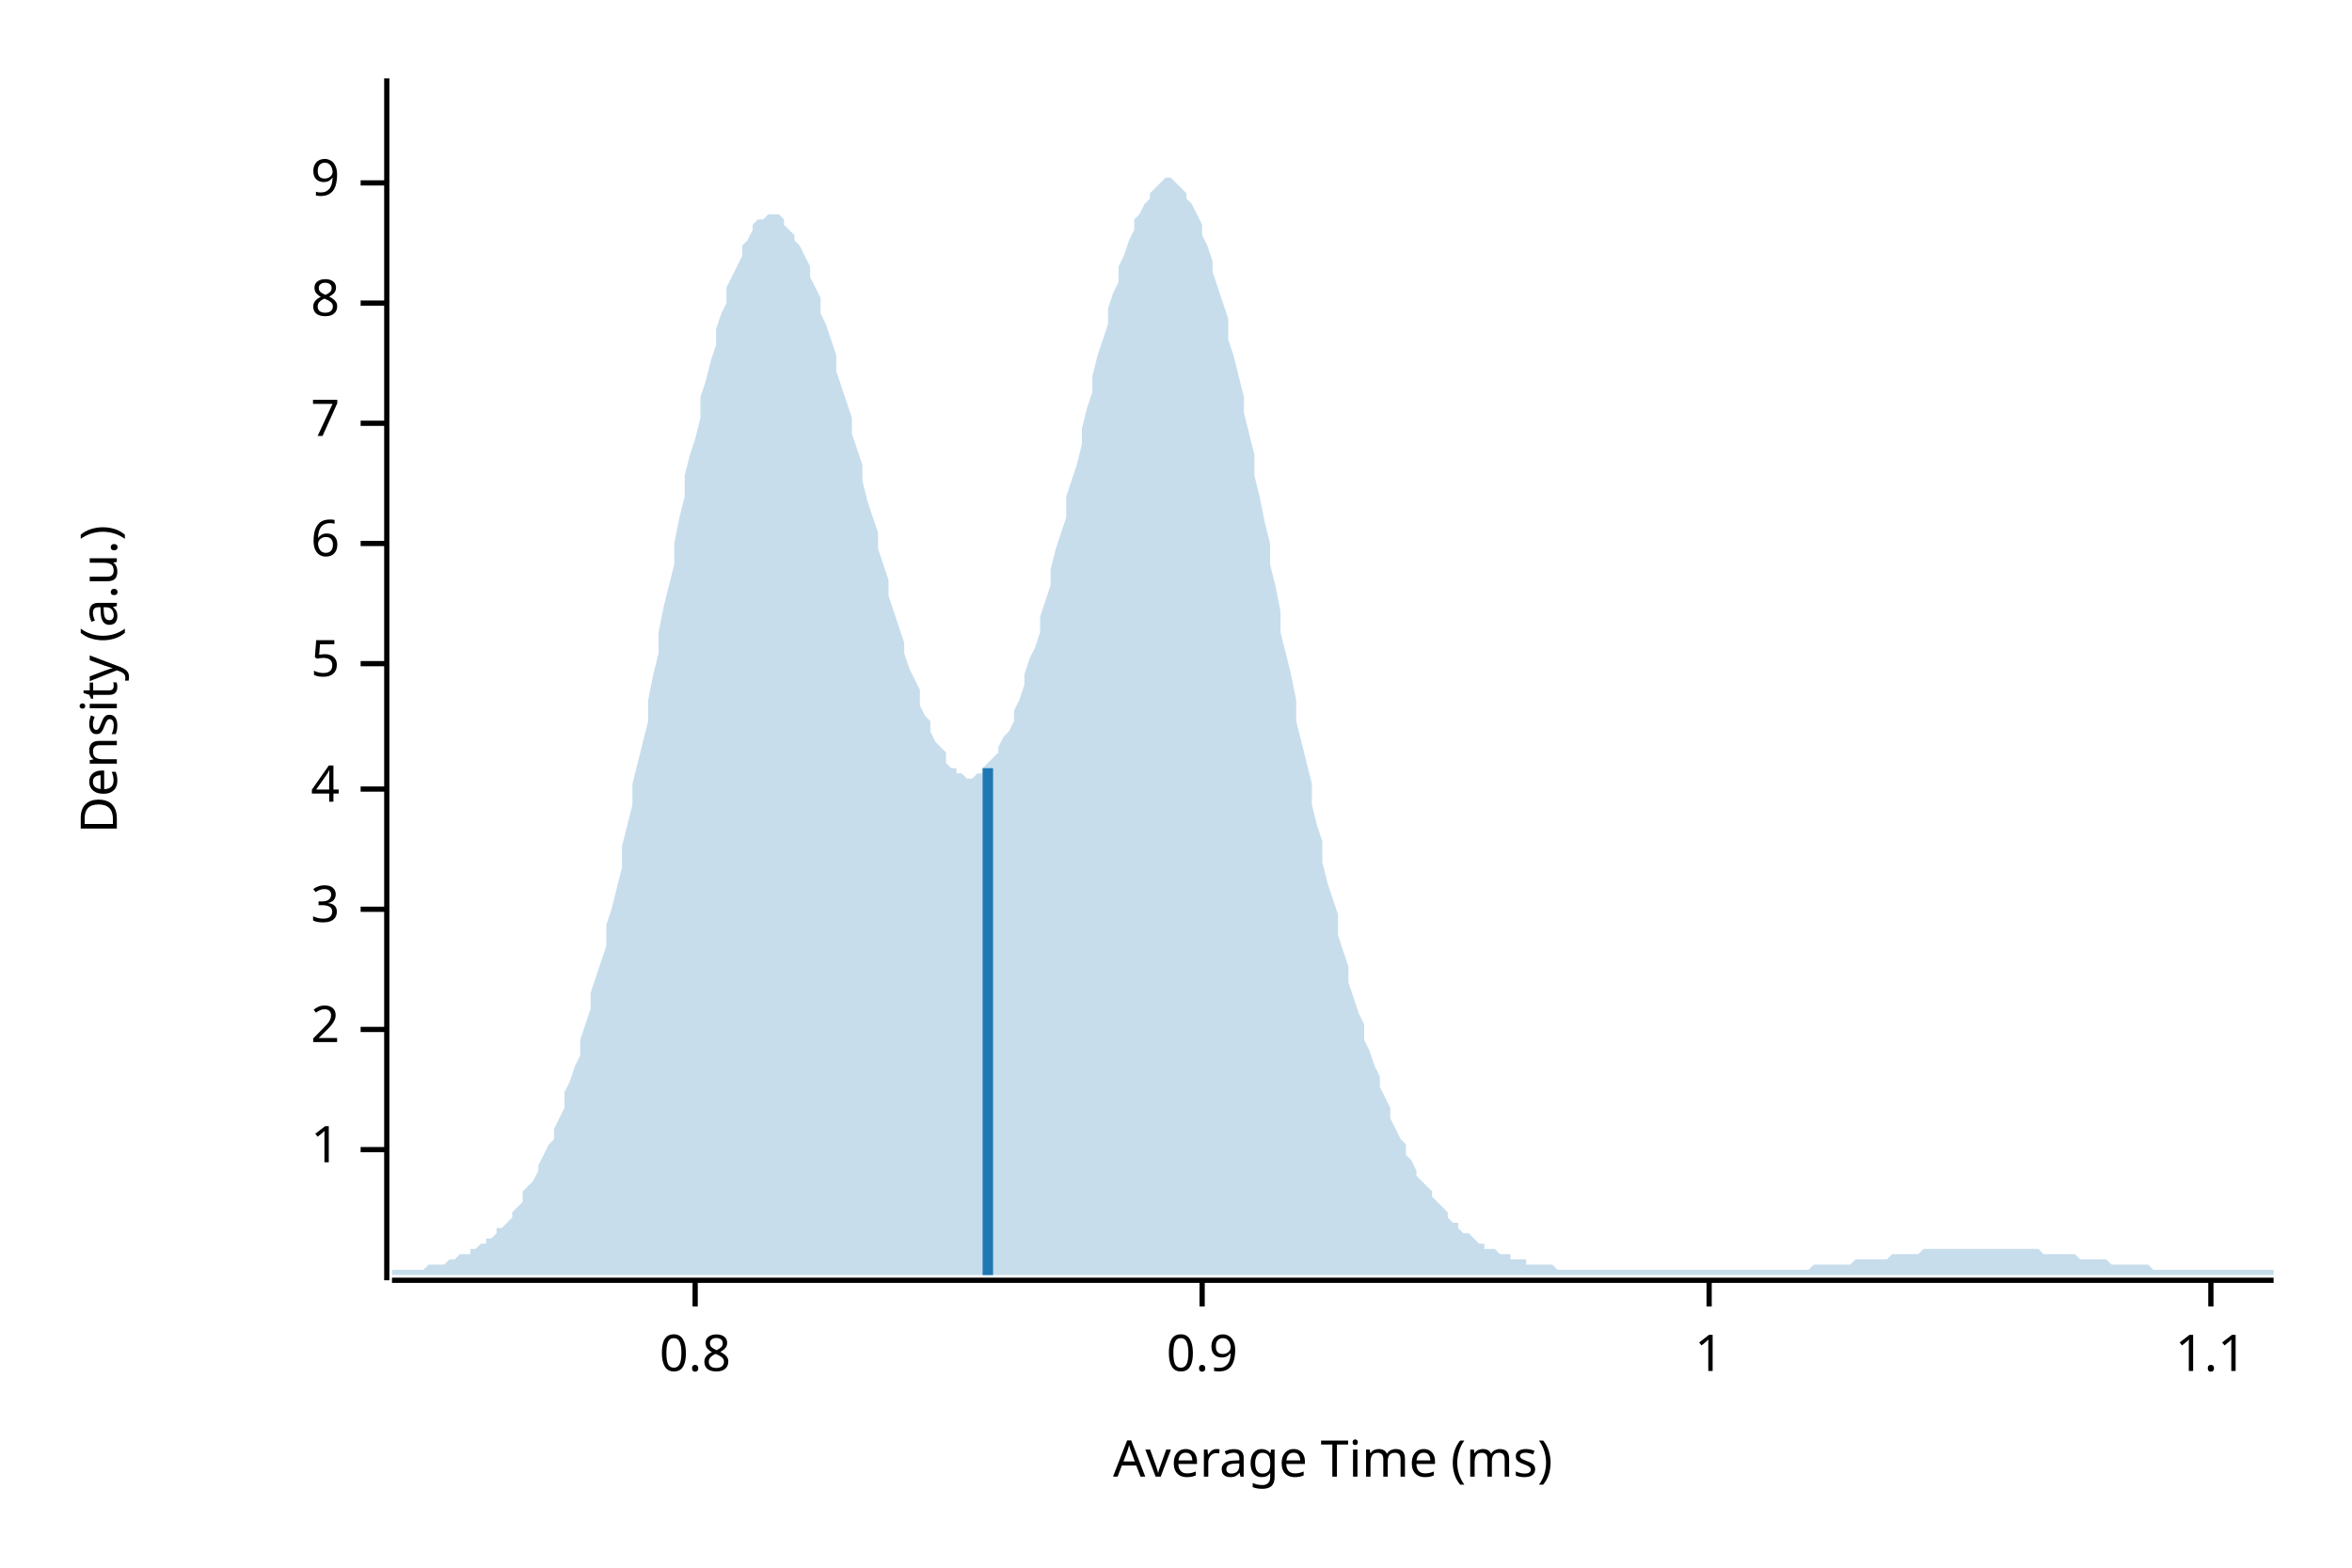
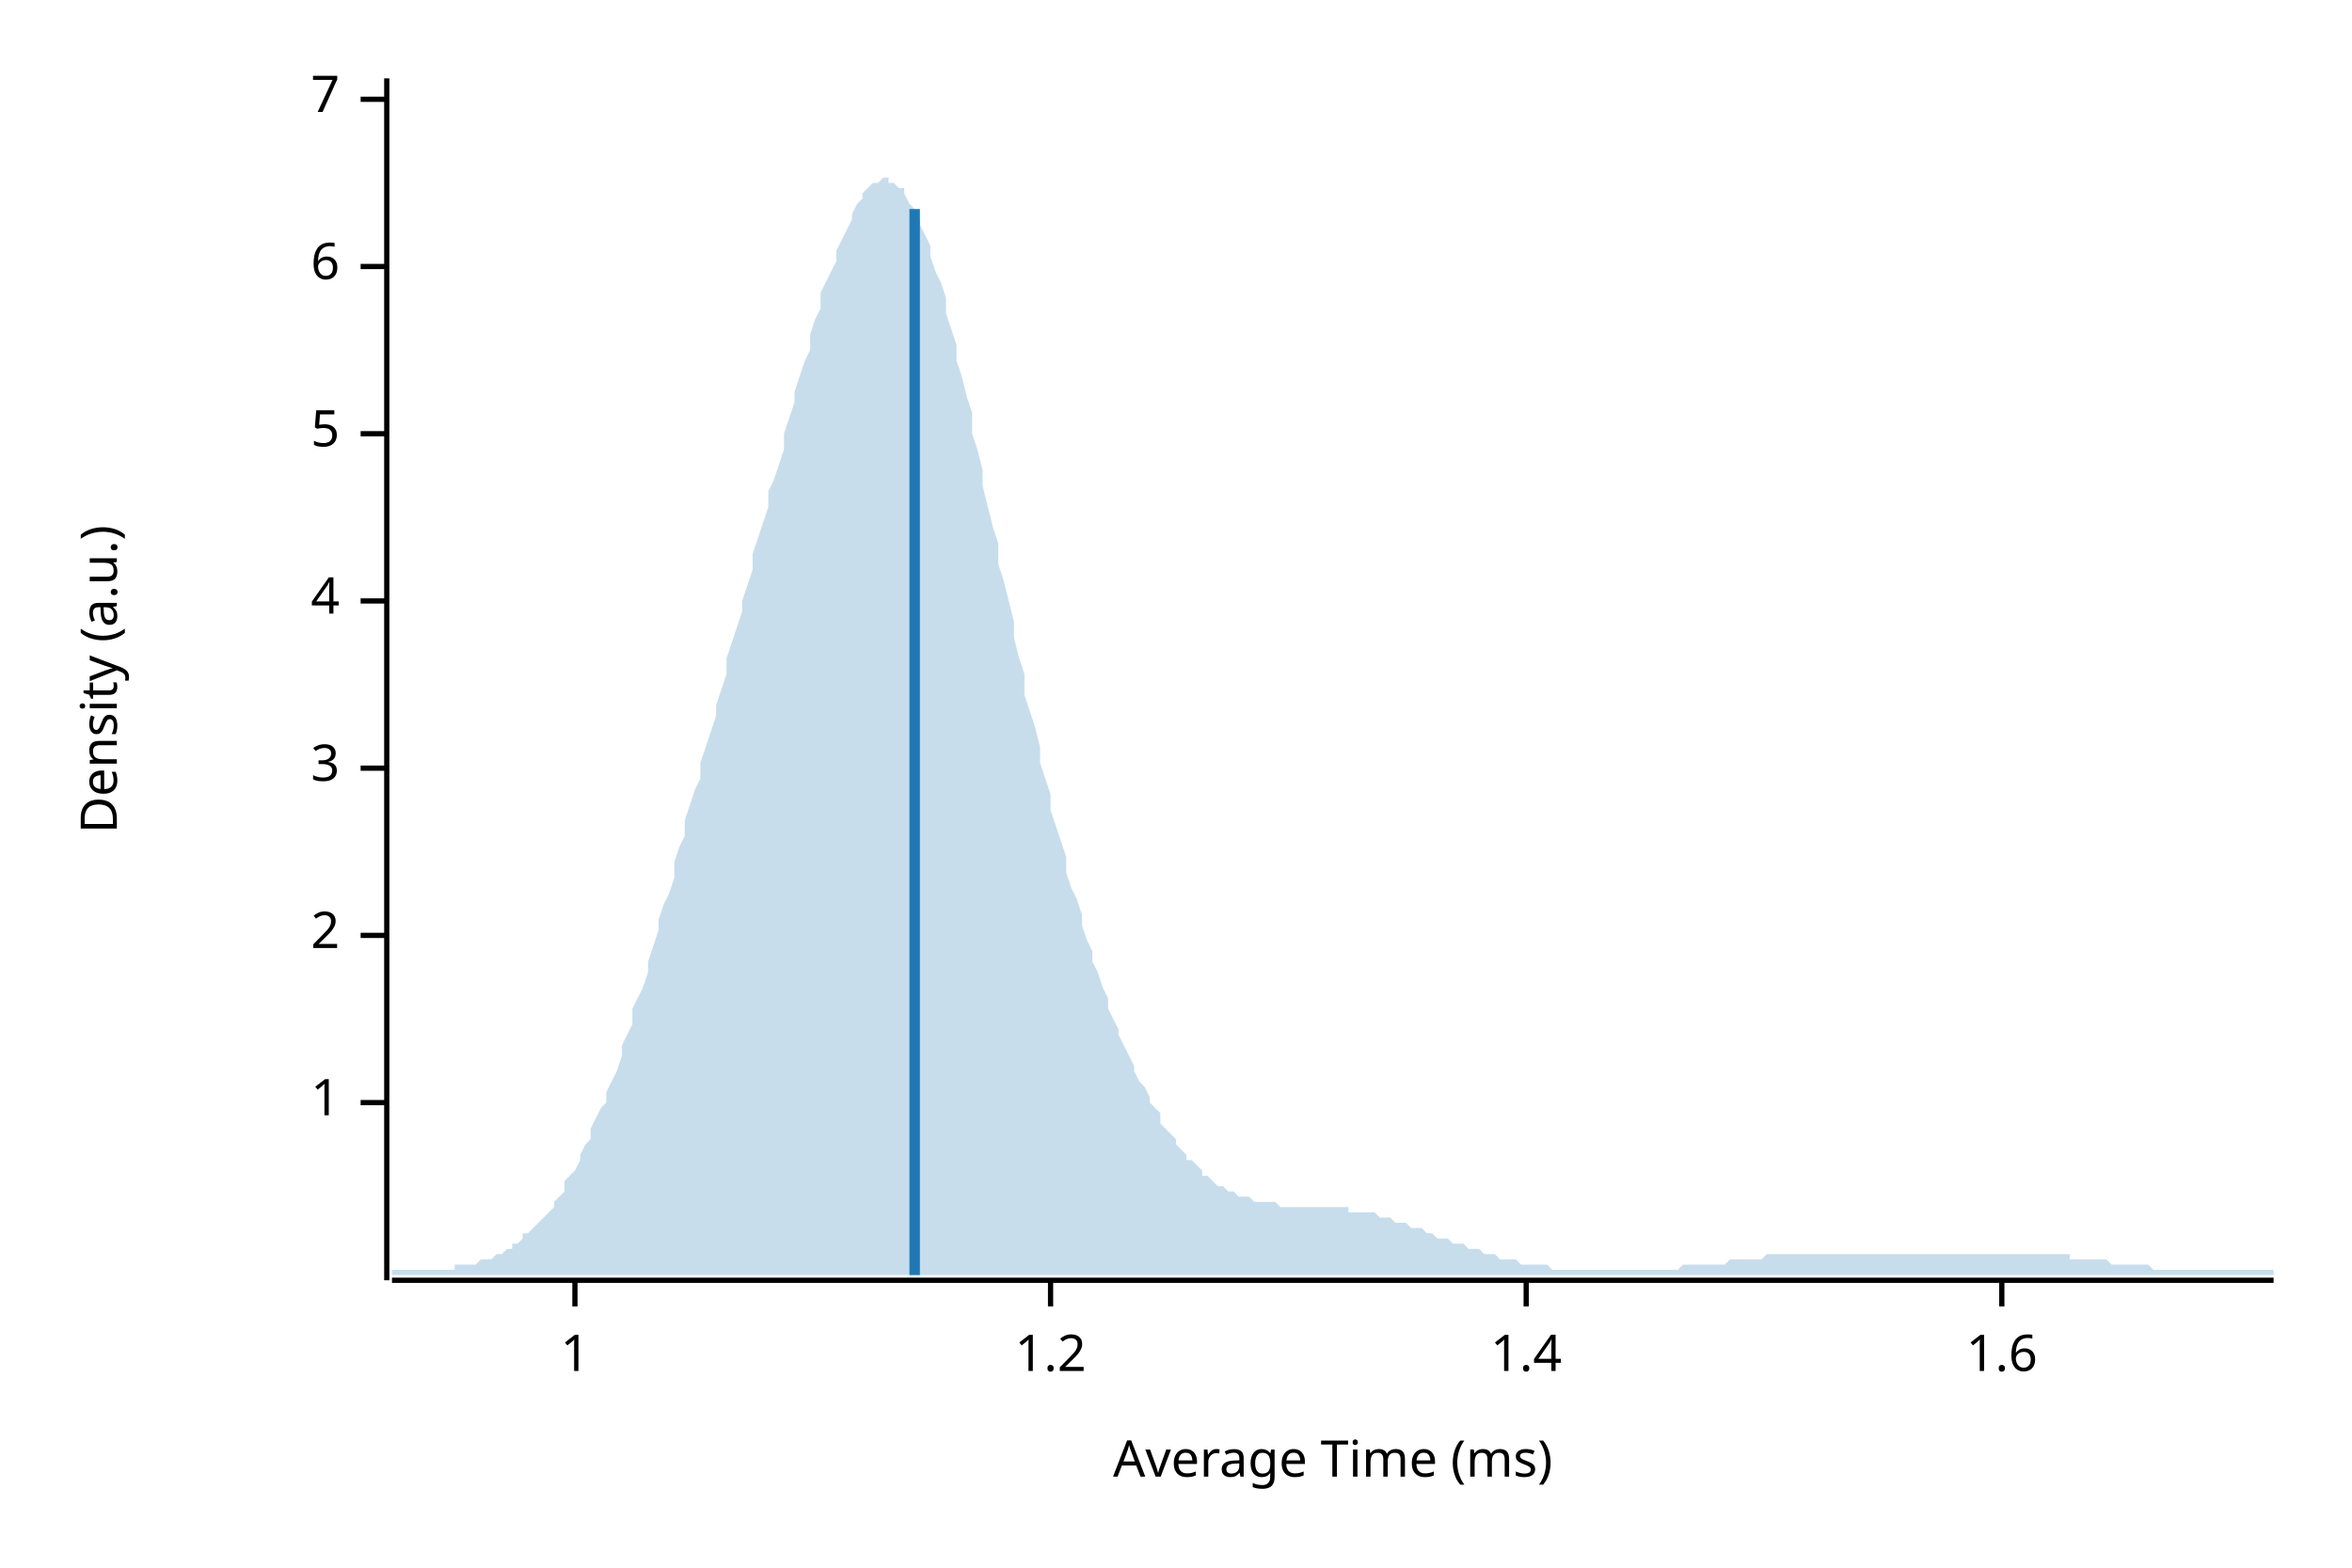
<svg xmlns="http://www.w3.org/2000/svg" width="450" height="300" viewBox="0 0 450 300">
  <text x="15" y="130" dy="0.76em" text-anchor="middle" font-family="sans-serif" font-size="9.677" opacity="1" fill="#000000" transform="rotate(270, 15, 130)">
Density (a.u.)
</text>
  <text x="255" y="285" dy="-0.5ex" text-anchor="middle" font-family="sans-serif" font-size="9.677" opacity="1" fill="#000000">
Average Time (ms)
</text>
  <polyline fill="none" opacity="1" stroke="#000000" stroke-width="1" points="74,15 74,245 " />
-   <text x="65" y="220" dy="0.5ex" text-anchor="end" font-family="sans-serif" font-size="9.677" opacity="1" fill="#000000">
+   <text x="65" y="211" dy="0.5ex" text-anchor="end" font-family="sans-serif" font-size="9.677" opacity="1" fill="#000000">
1
</text>
-   <polyline fill="none" opacity="1" stroke="#000000" stroke-width="1" points="69,220 74,220 " />
-   <text x="65" y="197" dy="0.5ex" text-anchor="end" font-family="sans-serif" font-size="9.677" opacity="1" fill="#000000">
+   <polyline fill="none" opacity="1" stroke="#000000" stroke-width="1" points="69,211 74,211 " />
+   <text x="65" y="179" dy="0.5ex" text-anchor="end" font-family="sans-serif" font-size="9.677" opacity="1" fill="#000000">
2
</text>
-   <polyline fill="none" opacity="1" stroke="#000000" stroke-width="1" points="69,197 74,197 " />
-   <text x="65" y="174" dy="0.5ex" text-anchor="end" font-family="sans-serif" font-size="9.677" opacity="1" fill="#000000">
+   <polyline fill="none" opacity="1" stroke="#000000" stroke-width="1" points="69,179 74,179 " />
+   <text x="65" y="147" dy="0.5ex" text-anchor="end" font-family="sans-serif" font-size="9.677" opacity="1" fill="#000000">
3
</text>
-   <polyline fill="none" opacity="1" stroke="#000000" stroke-width="1" points="69,174 74,174 " />
-   <text x="65" y="151" dy="0.5ex" text-anchor="end" font-family="sans-serif" font-size="9.677" opacity="1" fill="#000000">
+   <polyline fill="none" opacity="1" stroke="#000000" stroke-width="1" points="69,147 74,147 " />
+   <text x="65" y="115" dy="0.5ex" text-anchor="end" font-family="sans-serif" font-size="9.677" opacity="1" fill="#000000">
4
</text>
-   <polyline fill="none" opacity="1" stroke="#000000" stroke-width="1" points="69,151 74,151 " />
-   <text x="65" y="127" dy="0.5ex" text-anchor="end" font-family="sans-serif" font-size="9.677" opacity="1" fill="#000000">
+   <polyline fill="none" opacity="1" stroke="#000000" stroke-width="1" points="69,115 74,115 " />
+   <text x="65" y="83" dy="0.5ex" text-anchor="end" font-family="sans-serif" font-size="9.677" opacity="1" fill="#000000">
5
</text>
-   <polyline fill="none" opacity="1" stroke="#000000" stroke-width="1" points="69,127 74,127 " />
-   <text x="65" y="104" dy="0.5ex" text-anchor="end" font-family="sans-serif" font-size="9.677" opacity="1" fill="#000000">
+   <polyline fill="none" opacity="1" stroke="#000000" stroke-width="1" points="69,83 74,83 " />
+   <text x="65" y="51" dy="0.5ex" text-anchor="end" font-family="sans-serif" font-size="9.677" opacity="1" fill="#000000">
6
</text>
-   <polyline fill="none" opacity="1" stroke="#000000" stroke-width="1" points="69,104 74,104 " />
-   <text x="65" y="81" dy="0.5ex" text-anchor="end" font-family="sans-serif" font-size="9.677" opacity="1" fill="#000000">
+   <polyline fill="none" opacity="1" stroke="#000000" stroke-width="1" points="69,51 74,51 " />
+   <text x="65" y="19" dy="0.5ex" text-anchor="end" font-family="sans-serif" font-size="9.677" opacity="1" fill="#000000">
7
</text>
-   <polyline fill="none" opacity="1" stroke="#000000" stroke-width="1" points="69,81 74,81 " />
-   <text x="65" y="58" dy="0.5ex" text-anchor="end" font-family="sans-serif" font-size="9.677" opacity="1" fill="#000000">
- 8
- </text>
-   <polyline fill="none" opacity="1" stroke="#000000" stroke-width="1" points="69,58 74,58 " />
-   <text x="65" y="35" dy="0.5ex" text-anchor="end" font-family="sans-serif" font-size="9.677" opacity="1" fill="#000000">
- 9
- </text>
-   <polyline fill="none" opacity="1" stroke="#000000" stroke-width="1" points="69,35 74,35 " />
+   <polyline fill="none" opacity="1" stroke="#000000" stroke-width="1" points="69,19 74,19 " />
  <polyline fill="none" opacity="1" stroke="#000000" stroke-width="1" points="75,245 435,245 " />
-   <text x="133" y="255" dy="0.76em" text-anchor="middle" font-family="sans-serif" font-size="9.677" opacity="1" fill="#000000">
- 0.8
- </text>
-   <polyline fill="none" opacity="1" stroke="#000000" stroke-width="1" points="133,245 133,250 " />
-   <text x="230" y="255" dy="0.76em" text-anchor="middle" font-family="sans-serif" font-size="9.677" opacity="1" fill="#000000">
- 0.9
- </text>
-   <polyline fill="none" opacity="1" stroke="#000000" stroke-width="1" points="230,245 230,250 " />
-   <text x="327" y="255" dy="0.76em" text-anchor="middle" font-family="sans-serif" font-size="9.677" opacity="1" fill="#000000">
+   <text x="110" y="255" dy="0.76em" text-anchor="middle" font-family="sans-serif" font-size="9.677" opacity="1" fill="#000000">
1
</text>
-   <polyline fill="none" opacity="1" stroke="#000000" stroke-width="1" points="327,245 327,250 " />
-   <text x="423" y="255" dy="0.76em" text-anchor="middle" font-family="sans-serif" font-size="9.677" opacity="1" fill="#000000">
- 1.1
+   <polyline fill="none" opacity="1" stroke="#000000" stroke-width="1" points="110,245 110,250 " />
+   <text x="201" y="255" dy="0.76em" text-anchor="middle" font-family="sans-serif" font-size="9.677" opacity="1" fill="#000000">
+ 1.2
</text>
-   <polyline fill="none" opacity="1" stroke="#000000" stroke-width="1" points="423,245 423,250 " />
-   <polygon opacity="0.25" fill="#1F78B4" points="75,243 75,243 76,243 77,243 77,243 78,243 79,243 80,243 80,243 81,243 82,242 82,242 83,242 84,242 85,242 85,242 86,241 87,241 87,241 88,240 89,240 90,240 90,239 91,239 92,238 93,238 93,237 94,237 95,236 95,235 96,235 97,234 98,233 98,232 99,231 100,230 100,228 101,227 102,226 103,224 103,223 104,221 105,219 106,218 106,216 107,214 108,212 108,209 109,207 110,204 111,202 111,199 112,196 113,193 113,190 114,187 115,184 116,181 116,177 117,174 118,170 119,166 119,162 120,158 121,154 121,150 122,146 123,142 124,138 124,134 125,129 126,125 126,121 127,116 128,112 129,108 129,104 130,99 131,95 131,91 132,87 133,84 134,80 134,76 135,73 136,69 137,66 137,63 138,60 139,58 139,55 140,53 141,51 142,49 142,47 143,46 144,44 144,43 145,42 146,42 147,41 147,41 148,41 149,41 150,42 150,43 151,44 152,45 152,46 153,47 154,49 155,51 155,53 156,55 157,57 157,60 158,62 159,65 160,68 160,71 161,74 162,77 163,80 163,83 164,86 165,89 165,92 166,96 167,99 168,102 168,105 169,108 170,111 170,114 171,117 172,120 173,123 173,125 174,128 175,130 176,132 176,135 177,137 178,138 178,140 179,142 180,143 181,144 181,146 182,147 183,147 183,148 184,148 185,149 186,149 186,149 187,148 188,148 188,147 189,146 190,145 191,144 191,143 192,141 193,140 194,138 194,136 195,134 196,131 196,129 197,126 198,124 199,121 199,118 200,115 201,112 201,109 202,105 203,102 204,99 204,95 205,92 206,89 207,85 207,82 208,78 209,75 209,72 210,68 211,65 212,62 212,59 213,56 214,54 214,51 215,49 216,46 217,44 217,42 218,41 219,39 220,38 220,37 221,36 222,35 222,35 223,34 224,34 225,35 225,35 226,36 227,37 227,38 228,39 229,41 230,43 230,45 231,47 232,50 232,52 233,55 234,58 235,61 235,65 236,68 237,72 238,76 238,79 239,83 240,87 240,91 241,95 242,100 243,104 243,108 244,112 245,117 245,121 246,125 247,129 248,134 248,138 249,142 250,146 251,150 251,154 252,158 253,161 253,165 254,169 255,172 256,175 256,179 257,182 258,185 258,188 259,191 260,194 261,196 261,199 262,201 263,204 264,206 264,208 265,210 266,212 266,214 267,216 268,218 269,219 269,221 270,222 271,224 271,225 272,226 273,227 274,228 274,229 275,230 276,231 277,232 277,233 278,234 279,234 279,235 280,236 281,236 282,237 282,237 283,238 284,238 284,239 285,239 286,239 287,240 287,240 288,240 289,240 289,241 290,241 291,241 292,241 292,242 293,242 294,242 295,242 295,242 296,242 297,242 297,242 298,243 299,243 300,243 300,243 301,243 302,243 302,243 303,243 304,243 305,243 305,243 306,243 307,243 308,243 308,243 309,243 310,243 310,243 311,243 312,243 313,243 313,243 314,243 315,243 315,243 316,243 317,243 318,243 318,243 319,243 320,243 321,243 321,243 322,243 323,243 323,243 324,243 325,243 326,243 326,243 327,243 328,243 328,243 329,243 330,243 331,243 331,243 332,243 333,243 333,243 334,243 335,243 336,243 336,243 337,243 338,243 339,243 339,243 340,243 341,243 341,243 342,243 343,243 344,243 344,243 345,243 346,243 346,243 347,242 348,242 349,242 349,242 350,242 351,242 352,242 352,242 353,242 354,242 354,242 355,241 356,241 357,241 357,241 358,241 359,241 359,241 360,241 361,241 362,240 362,240 363,240 364,240 365,240 365,240 366,240 367,240 367,240 368,239 369,239 370,239 370,239 371,239 372,239 372,239 373,239 374,239 375,239 375,239 376,239 377,239 378,239 378,239 379,239 380,239 380,239 381,239 382,239 383,239 383,239 384,239 385,239 385,239 386,239 387,239 388,239 388,239 389,239 390,239 390,239 391,240 392,240 393,240 393,240 394,240 395,240 396,240 396,240 397,240 398,241 398,241 399,241 400,241 401,241 401,241 402,241 403,241 403,241 404,242 405,242 406,242 406,242 407,242 408,242 409,242 409,242 410,242 411,242 411,242 412,243 413,243 414,243 414,243 415,243 416,243 416,243 417,243 418,243 419,243 419,243 420,243 421,243 422,243 422,243 423,243 424,243 424,243 425,243 426,243 427,243 427,243 428,243 429,243 429,243 430,243 431,243 432,243 432,243 433,243 434,243 435,243 435,244 75,244 " />
-   <polyline fill="none" opacity="1" stroke="#1F78B4" stroke-width="2" points="189,244 189,147 " />
+   <polyline fill="none" opacity="1" stroke="#000000" stroke-width="1" points="201,245 201,250 " />
+   <text x="292" y="255" dy="0.76em" text-anchor="middle" font-family="sans-serif" font-size="9.677" opacity="1" fill="#000000">
+ 1.4
+ </text>
+   <polyline fill="none" opacity="1" stroke="#000000" stroke-width="1" points="292,245 292,250 " />
+   <text x="383" y="255" dy="0.76em" text-anchor="middle" font-family="sans-serif" font-size="9.677" opacity="1" fill="#000000">
+ 1.6
+ </text>
+   <polyline fill="none" opacity="1" stroke="#000000" stroke-width="1" points="383,245 383,250 " />
+   <polygon opacity="0.25" fill="#1F78B4" points="75,243 75,243 76,243 77,243 77,243 78,243 79,243 80,243 80,243 81,243 82,243 82,243 83,243 84,243 85,243 85,243 86,243 87,243 87,242 88,242 89,242 90,242 90,242 91,242 92,241 93,241 93,241 94,241 95,240 95,240 96,240 97,239 98,239 98,238 99,238 100,237 100,236 101,236 102,235 103,234 103,234 104,233 105,232 106,231 106,230 107,229 108,228 108,226 109,225 110,224 111,222 111,221 112,219 113,218 113,216 114,214 115,212 116,211 116,209 117,207 118,205 119,202 119,200 120,198 121,196 121,193 122,191 123,189 124,186 124,184 125,181 126,178 126,176 127,173 128,171 129,168 129,165 130,162 131,160 131,157 132,154 133,151 134,149 134,146 135,143 136,140 137,137 137,135 138,132 139,129 139,126 140,123 141,120 142,117 142,115 143,112 144,109 144,106 145,103 146,100 147,97 147,94 148,92 149,89 150,86 150,83 151,80 152,77 152,75 153,72 154,69 155,67 155,64 156,61 157,59 157,56 158,54 159,52 160,50 160,48 161,46 162,44 163,42 163,41 164,39 165,38 165,37 166,36 167,35 168,35 168,35 169,34 170,34 170,35 171,35 172,36 173,36 173,37 174,39 175,40 176,42 176,43 177,45 178,47 178,49 179,52 180,54 181,57 181,60 182,63 183,66 183,69 184,72 185,76 186,79 186,83 187,86 188,90 188,93 189,97 190,101 191,104 191,108 192,111 193,115 194,119 194,122 195,126 196,129 196,133 197,136 198,139 199,143 199,146 200,149 201,152 201,155 202,158 203,161 204,164 204,167 205,170 206,172 207,175 207,177 208,180 209,182 209,184 210,186 211,189 212,191 212,193 213,195 214,197 214,198 215,200 216,202 217,204 217,205 218,207 219,208 220,210 220,211 221,212 222,213 222,215 223,216 224,217 225,218 225,219 226,220 227,221 227,222 228,222 229,223 230,224 230,225 231,225 232,226 232,226 233,227 234,227 235,228 235,228 236,228 237,229 238,229 238,229 239,229 240,230 240,230 241,230 242,230 243,230 243,230 244,230 245,231 245,231 246,231 247,231 248,231 248,231 249,231 250,231 251,231 251,231 252,231 253,231 253,231 254,231 255,231 256,231 256,231 257,231 258,231 258,232 259,232 260,232 261,232 261,232 262,232 263,232 264,233 264,233 265,233 266,233 266,233 267,234 268,234 269,234 269,234 270,235 271,235 271,235 272,235 273,236 274,236 274,236 275,237 276,237 277,237 277,237 278,238 279,238 279,238 280,238 281,239 282,239 282,239 283,239 284,240 284,240 285,240 286,240 287,241 287,241 288,241 289,241 289,241 290,241 291,242 292,242 292,242 293,242 294,242 295,242 295,242 296,242 297,243 297,243 298,243 299,243 300,243 300,243 301,243 302,243 302,243 303,243 304,243 305,243 305,243 306,243 307,243 308,243 308,243 309,243 310,243 310,243 311,243 312,243 313,243 313,243 314,243 315,243 315,243 316,243 317,243 318,243 318,243 319,243 320,243 321,243 321,243 322,242 323,242 323,242 324,242 325,242 326,242 326,242 327,242 328,242 328,242 329,242 330,242 331,241 331,241 332,241 333,241 333,241 334,241 335,241 336,241 336,241 337,241 338,240 339,240 339,240 340,240 341,240 341,240 342,240 343,240 344,240 344,240 345,240 346,240 346,240 347,240 348,240 349,240 349,240 350,240 351,240 352,240 352,240 353,240 354,240 354,240 355,240 356,240 357,240 357,240 358,240 359,240 359,240 360,240 361,240 362,240 362,240 363,240 364,240 365,240 365,240 366,240 367,240 367,240 368,240 369,240 370,240 370,240 371,240 372,240 372,240 373,240 374,240 375,240 375,240 376,240 377,240 378,240 378,240 379,240 380,240 380,240 381,240 382,240 383,240 383,240 384,240 385,240 385,240 386,240 387,240 388,240 388,240 389,240 390,240 390,240 391,240 392,240 393,240 393,240 394,240 395,240 396,240 396,241 397,241 398,241 398,241 399,241 400,241 401,241 401,241 402,241 403,241 403,241 404,242 405,242 406,242 406,242 407,242 408,242 409,242 409,242 410,242 411,242 411,242 412,243 413,243 414,243 414,243 415,243 416,243 416,243 417,243 418,243 419,243 419,243 420,243 421,243 422,243 422,243 423,243 424,243 424,243 425,243 426,243 427,243 427,243 428,243 429,243 429,243 430,243 431,243 432,243 432,243 433,243 434,243 435,243 435,244 75,244 " />
+   <polyline fill="none" opacity="1" stroke="#1F78B4" stroke-width="2" points="175,244 175,40 " />
</svg>
